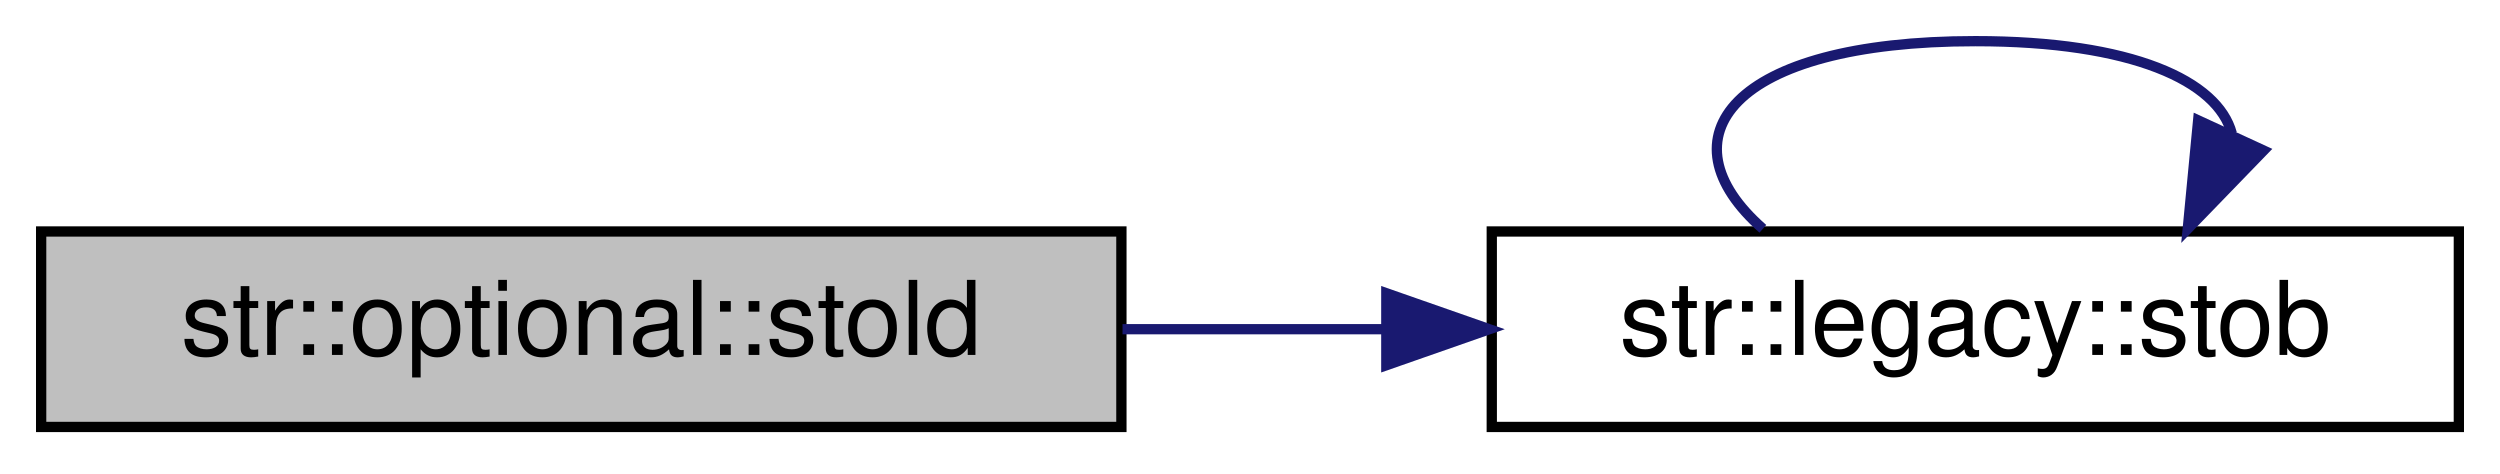
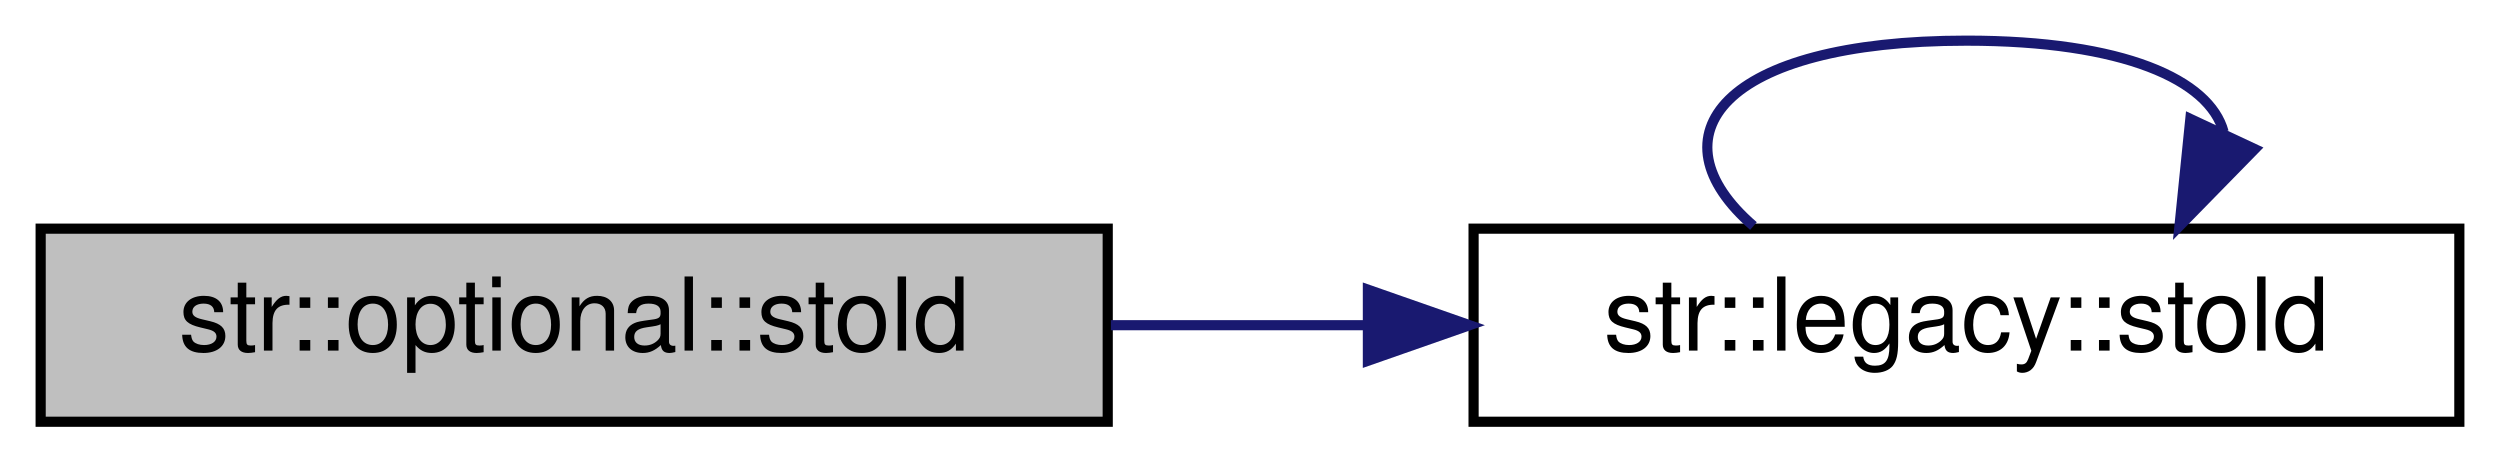
- <svg xmlns="http://www.w3.org/2000/svg" xmlns:xlink="http://www.w3.org/1999/xlink" width="243pt" height="46pt" viewBox="0.00 0.00 243.00 46.00">
+ <svg xmlns="http://www.w3.org/2000/svg" xmlns:xlink="http://www.w3.org/1999/xlink" width="246pt" height="46pt" viewBox="0.00 0.00 246.00 46.00">
  <g id="graph0" class="graph" transform="scale(1 1) rotate(0) translate(4 42)">
    <g id="node1" class="node">
      <g id="a_node1">
        <a xlink:title="Convert a string representation of a floating-point number to a long double.">
          <polygon fill="#bfbfbf" stroke="black" points="0,-0.5 0,-19.5 105,-19.5 105,-0.5 0,-0.5" />
          <text text-anchor="middle" x="52.5" y="-7.5" font-family="Helvetica,sans-Serif" font-size="10.00">str::optional::stold</text>
        </a>
      </g>
    </g>
    <g id="node2" class="node">
      <g id="a_node2">
-         <a xlink:href="namespacestr_1_1legacy.html#ad6f63431313d7591f070b95bb5dc047f" target="_top" xlink:title="Convert a string to a non-optional boolean with the following rules:   - Returns true if the input st...">
-           <polygon fill="none" stroke="black" points="141,-0.5 141,-19.5 235,-19.5 235,-0.5 141,-0.5" />
-           <text text-anchor="middle" x="188" y="-7.5" font-family="Helvetica,sans-Serif" font-size="10.00">str::legacy::stob</text>
+         <a xlink:href="namespacestr_1_1legacy.html#a47632826bef1d3d645b95efb97963f75" target="_top" xlink:title="Converts string to double. Wrapper for std::stod that can be passed as std::function....">
+           <polygon fill="none" stroke="black" points="141,-0.5 141,-19.5 238,-19.5 238,-0.5 141,-0.5" />
+           <text text-anchor="middle" x="189.5" y="-7.5" font-family="Helvetica,sans-Serif" font-size="10.00">str::legacy::stold</text>
        </a>
      </g>
    </g>
    <g id="edge1" class="edge">
-       <path fill="none" stroke="midnightblue" d="M105.11,-10C113.46,-10 122.14,-10 130.59,-10" />
-       <polygon fill="midnightblue" stroke="midnightblue" points="130.75,-13.5 140.75,-10 130.75,-6.5 130.75,-13.5" />
+       <path fill="none" stroke="midnightblue" d="M105.31,-10C113.56,-10 122.13,-10 130.51,-10" />
+       <polygon fill="midnightblue" stroke="midnightblue" points="130.6,-13.5 140.6,-10 130.6,-6.5 130.6,-13.5" />
    </g>
    <g id="edge2" class="edge">
-       <path fill="none" stroke="midnightblue" d="M167.35,-19.76C157.3,-28.57 164.18,-38 188,-38 203.26,-38 211.57,-34.13 212.93,-29.03" />
-       <polygon fill="midnightblue" stroke="midnightblue" points="216.02,-27.37 208.65,-19.76 209.66,-30.3 216.02,-27.37" />
+       <path fill="none" stroke="midnightblue" d="M168.54,-19.76C158.34,-28.57 165.33,-38 189.5,-38 204.99,-38 213.42,-34.13 214.8,-29.03" />
+       <polygon fill="midnightblue" stroke="midnightblue" points="217.87,-27.33 210.46,-19.76 211.53,-30.3 217.87,-27.33" />
    </g>
  </g>
</svg>
